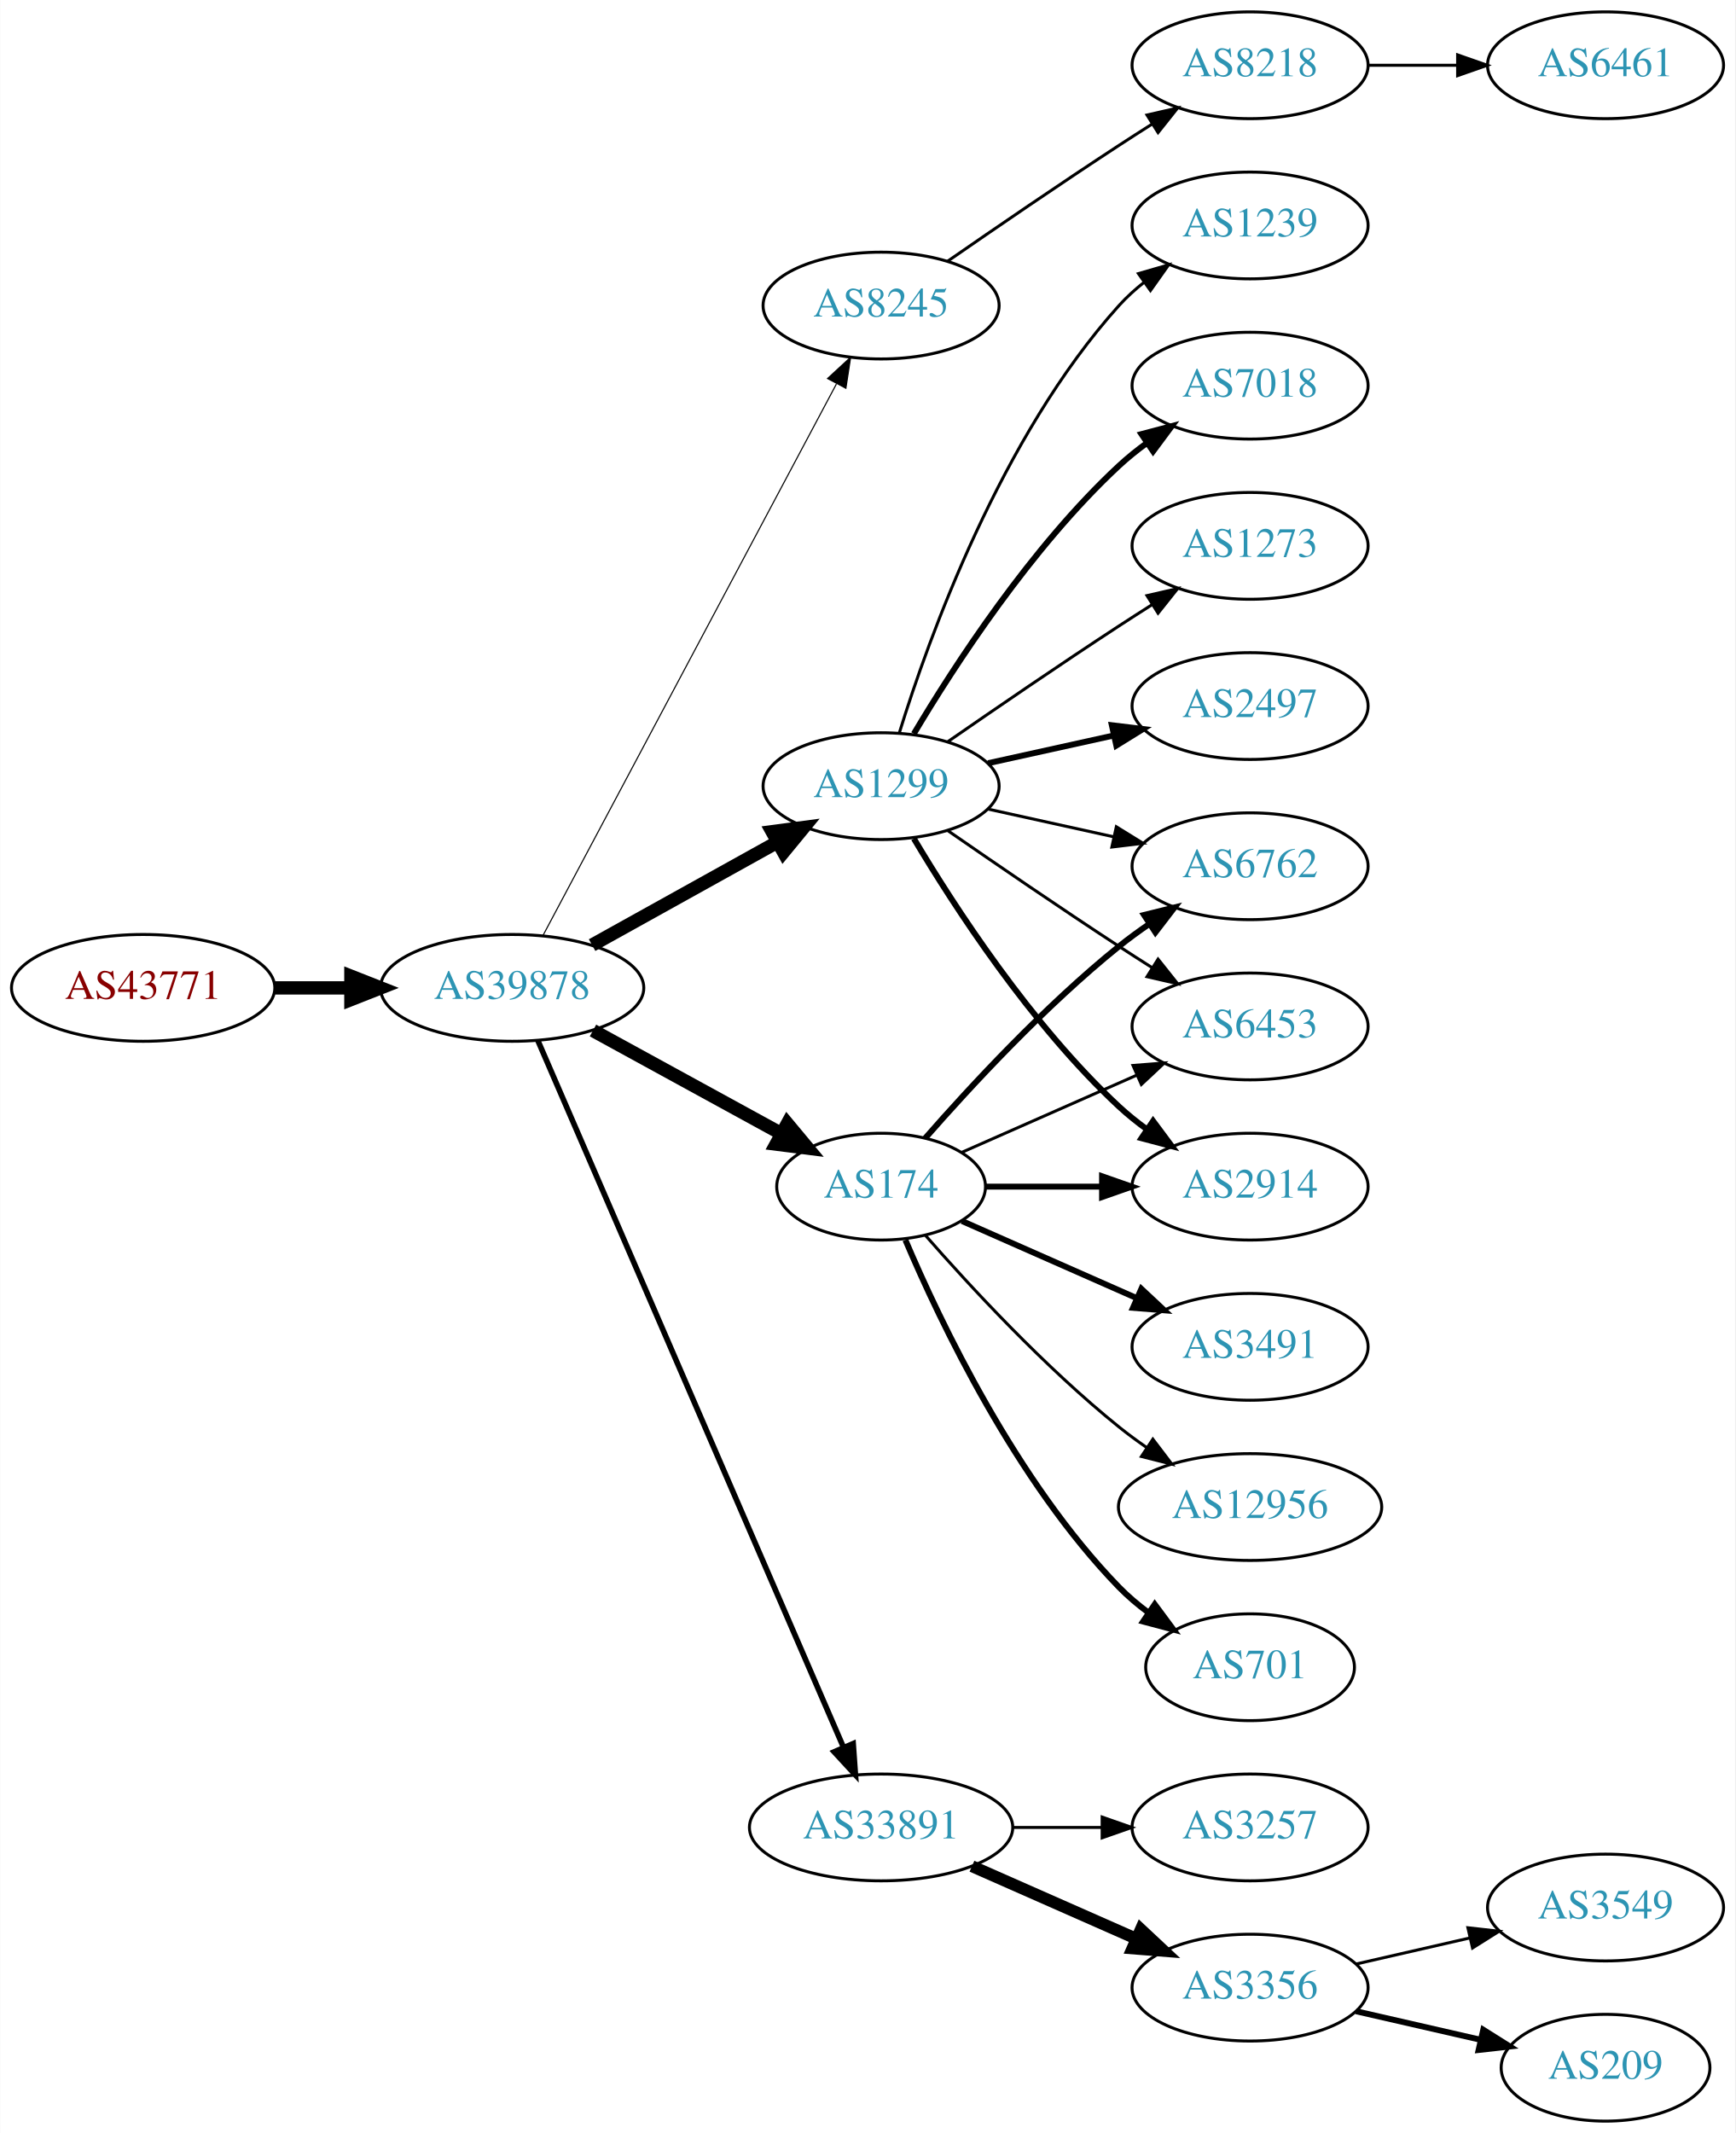
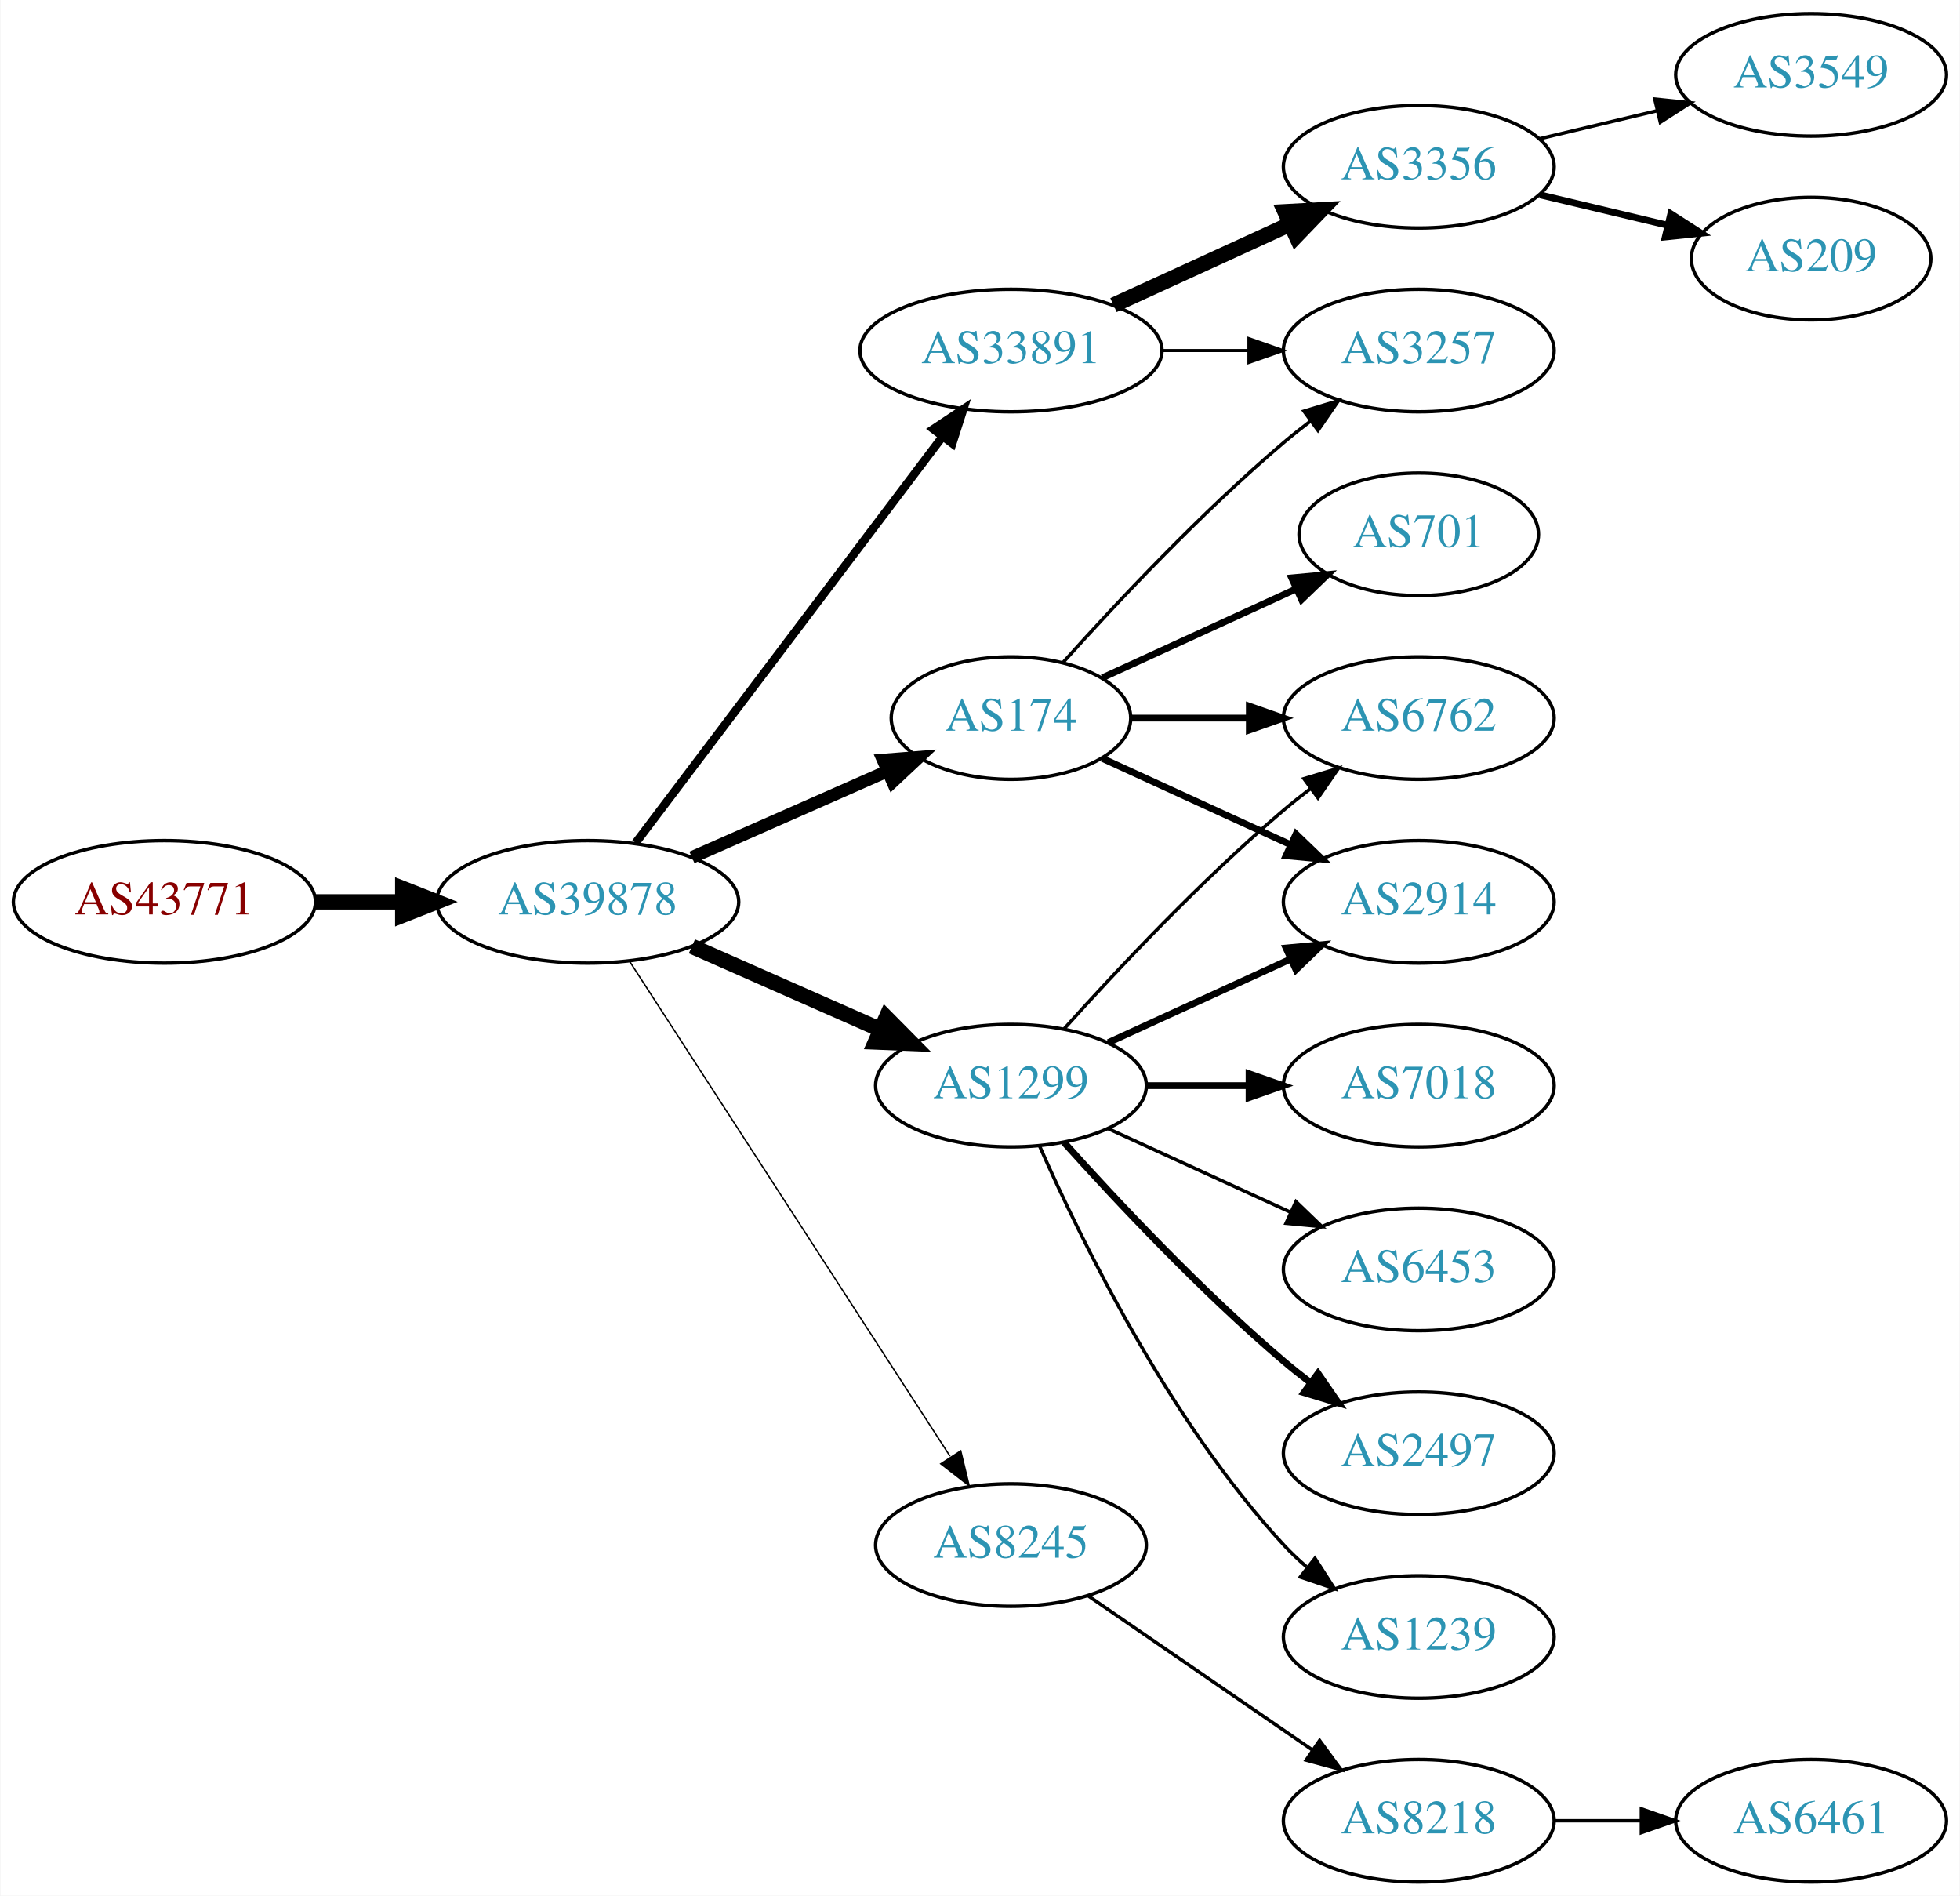
- <svg xmlns="http://www.w3.org/2000/svg" xmlns:xlink="http://www.w3.org/1999/xlink" width="585pt" height="719pt" viewBox="0.00 0.00 584.86 719.00">
-   <g id="graph0" class="graph" transform="scale(1 1) rotate(0) translate(4 715)">
-     <polygon fill="white" stroke="none" points="-4,4 -4,-715 580.862,-715 580.862,4 -4,4" />
+ <svg xmlns="http://www.w3.org/2000/svg" xmlns:xlink="http://www.w3.org/1999/xlink" width="576pt" height="557pt" viewBox="0.00 0.00 575.76 557.00">
+   <g id="graph0" class="graph" transform="scale(1 1) rotate(0) translate(4 553)">
+     <polygon fill="white" stroke="none" points="-4,4 -4,-553 571.762,-553 571.762,4 -4,4" />
    <g id="node1" class="node">
      <g id="a_node1">
        <a xlink:href="/asn/43771" xlink:title="AS43771 ~ MUKI-AS [AT]">
-           <ellipse fill="#ffffff" stroke="black" cx="44.196" cy="-382" rx="44.393" ry="18" />
-           <text text-anchor="middle" x="44.196" y="-378.3" font-family="Times,serif" font-size="14.00" fill="#880000">AS43771</text>
+           <ellipse fill="#ffffff" stroke="black" cx="44.196" cy="-288" rx="44.393" ry="18" />
+           <text text-anchor="middle" x="44.196" y="-284.3" font-family="Times,serif" font-size="14.00" fill="#880000">AS43771</text>
        </a>
      </g>
    </g>
    <g id="node2" class="node">
      <g id="a_node2">
        <a xlink:href="/asn/39878" xlink:title="AS39878 ~ Peter Rauter GmbH [AT]">
-           <ellipse fill="#ffffff" stroke="black" cx="168.588" cy="-382" rx="44.393" ry="18" />
-           <text text-anchor="middle" x="168.588" y="-378.3" font-family="Times,serif" font-size="14.00" fill="#2c94b3">AS39878</text>
+           <ellipse fill="#ffffff" stroke="black" cx="168.588" cy="-288" rx="44.393" ry="18" />
+           <text text-anchor="middle" x="168.588" y="-284.3" font-family="Times,serif" font-size="14.00" fill="#2c94b3">AS39878</text>
        </a>
      </g>
    </g>
    <g id="edge1" class="edge">
-       <path fill="none" stroke="black" stroke-width="4.5" d="M88.692,-382C96.898,-382 105.569,-382 114.041,-382" />
-       <polygon fill="black" stroke="black" stroke-width="4.5" points="114.233,-385.938 124.233,-382 114.233,-378.063 114.233,-385.938" />
+       <path fill="none" stroke="black" stroke-width="4.5" d="M88.692,-288C96.898,-288 105.569,-288 114.041,-288" />
+       <polygon fill="black" stroke="black" stroke-width="4.5" points="114.233,-291.938 124.233,-288 114.233,-284.063 114.233,-291.938" />
    </g>
    <g id="node3" class="node">
      <g id="a_node3">
-         <a xlink:href="/asn/8245" xlink:title="AS8245 ~ Video-Broadcast GmbH [AT]">
-           <ellipse fill="#ffffff" stroke="black" cx="292.98" cy="-612" rx="39.794" ry="18" />
-           <text text-anchor="middle" x="292.98" y="-608.3" font-family="Times,serif" font-size="14.00" fill="#2c94b3">AS8245</text>
+         <a xlink:href="/asn/1299" xlink:title="AS1299 ~ Telia Carrier [EU]">
+           <ellipse fill="#ffffff" stroke="black" cx="292.98" cy="-234" rx="39.794" ry="18" />
+           <text text-anchor="middle" x="292.98" y="-230.3" font-family="Times,serif" font-size="14.00" fill="#2c94b3">AS1299</text>
        </a>
      </g>
    </g>
    <g id="edge2" class="edge">
-       <path fill="none" stroke="black" stroke-width="0.375" d="M178.989,-399.666C200.355,-439.817 252.663,-538.115 277.903,-585.546" />
-       <polygon fill="black" stroke="black" stroke-width="0.375" points="274.928,-587.405 282.715,-594.589 281.107,-584.117 274.928,-587.405" />
+       <path fill="none" stroke="black" stroke-width="4.5" d="M199.216,-274.928C215.81,-267.607 236.67,-258.403 254.403,-250.579" />
+       <polygon fill="black" stroke="black" stroke-width="4.5" points="256.327,-254.034 263.887,-246.395 253.148,-246.829 256.327,-254.034" />
    </g>
    <g id="node4" class="node">
      <g id="a_node4">
-         <a xlink:href="/asn/174" xlink:title="AS174 ~ Cogent Communications [US]">
-           <ellipse fill="#ffffff" stroke="black" cx="292.98" cy="-315" rx="35.194" ry="18" />
-           <text text-anchor="middle" x="292.98" y="-311.3" font-family="Times,serif" font-size="14.00" fill="#2c94b3">AS174</text>
+         <a xlink:href="/asn/33891" xlink:title="AS33891 ~ CORE-BACKBONE GMBH GLOBAL NETWORK [DE]">
+           <ellipse fill="#ffffff" stroke="black" cx="292.98" cy="-450" rx="44.393" ry="18" />
+           <text text-anchor="middle" x="292.98" y="-446.3" font-family="Times,serif" font-size="14.00" fill="#2c94b3">AS33891</text>
        </a>
      </g>
    </g>
    <g id="edge3" class="edge">
-       <path fill="none" stroke="black" stroke-width="4.5" d="M195.844,-367.627C214.399,-357.47 239.399,-343.784 259.254,-332.915" />
-       <polygon fill="black" stroke="black" stroke-width="4.5" points="261.373,-336.244 268.254,-327.988 257.591,-329.336 261.373,-336.244" />
+       <path fill="none" stroke="black" stroke-width="2.455" d="M182.686,-305.337C204.311,-333.96 247.582,-391.233 272.705,-424.486" />
+       <polygon fill="black" stroke="black" stroke-width="2.455" points="270.156,-426.919 278.976,-432.788 275.741,-422.699 270.156,-426.919" />
    </g>
    <g id="node5" class="node">
      <g id="a_node5">
-         <a xlink:href="/asn/1299" xlink:title="AS1299 ~ Telia Carrier [EU]">
-           <ellipse fill="#ffffff" stroke="black" cx="292.98" cy="-450" rx="39.794" ry="18" />
-           <text text-anchor="middle" x="292.98" y="-446.3" font-family="Times,serif" font-size="14.00" fill="#2c94b3">AS1299</text>
+         <a xlink:href="/asn/8245" xlink:title="AS8245 ~ Video-Broadcast GmbH [AT]">
+           <ellipse fill="#ffffff" stroke="black" cx="292.98" cy="-99" rx="39.794" ry="18" />
+           <text text-anchor="middle" x="292.98" y="-95.3" font-family="Times,serif" font-size="14.00" fill="#2c94b3">AS8245</text>
        </a>
      </g>
    </g>
    <g id="edge4" class="edge">
-       <path fill="none" stroke="black" stroke-width="4.5" d="M195.544,-396.421C213.717,-406.518 238.18,-420.109 257.919,-431.076" />
-       <polygon fill="black" stroke="black" stroke-width="4.5" points="256.245,-434.65 266.899,-436.065 260.07,-427.766 256.245,-434.65" />
+       <path fill="none" stroke="black" stroke-width="0.409" d="M180.883,-270.558C202.469,-237.225 249.685,-164.314 275.056,-125.134" />
+       <polygon fill="black" stroke="black" stroke-width="0.409" points="278.215,-126.696 280.713,-116.4 272.339,-122.891 278.215,-126.696" />
    </g>
    <g id="node6" class="node">
      <g id="a_node6">
-         <a xlink:href="/asn/33891" xlink:title="AS33891 ~ CORE-BACKBONE GMBH GLOBAL NETWORK [DE]">
-           <ellipse fill="#ffffff" stroke="black" cx="292.98" cy="-99" rx="44.393" ry="18" />
-           <text text-anchor="middle" x="292.98" y="-95.3" font-family="Times,serif" font-size="14.00" fill="#2c94b3">AS33891</text>
+         <a xlink:href="/asn/174" xlink:title="AS174 ~ Cogent Communications [US]">
+           <ellipse fill="#ffffff" stroke="black" cx="292.98" cy="-342" rx="35.194" ry="18" />
+           <text text-anchor="middle" x="292.98" y="-338.3" font-family="Times,serif" font-size="14.00" fill="#2c94b3">AS174</text>
        </a>
      </g>
    </g>
    <g id="edge5" class="edge">
-       <path fill="none" stroke="black" stroke-width="1.875" d="M177.244,-364.297C197.979,-316.353 255.332,-183.741 280.212,-126.212" />
-       <polygon fill="black" stroke="black" stroke-width="1.875" points="283.57,-127.264 284.327,-116.696 277.145,-124.485 283.57,-127.264" />
+       <path fill="none" stroke="black" stroke-width="3.682" d="M199.216,-301.072C216.487,-308.692 238.378,-318.35 256.556,-326.371" />
+       <polygon fill="black" stroke="black" stroke-width="3.682" points="255.387,-329.68 265.949,-330.515 258.213,-323.276 255.387,-329.68" />
+     </g>
+     <g id="node9" class="node">
+       <g id="a_node9">
+         <a xlink:href="/asn/2497" xlink:title="AS2497 ~ Internet Initiative Japan Inc. [JP]">
+           <ellipse fill="#ffffff" stroke="black" cx="412.823" cy="-126" rx="39.794" ry="18" />
+           <text text-anchor="middle" x="412.823" y="-122.3" font-family="Times,serif" font-size="14.00" fill="#2c94b3">AS2497</text>
+         </a>
+       </g>
+     </g>
+     <g id="edge8" class="edge">
+       <path fill="none" stroke="black" stroke-width="2" d="M308.626,-217.275C323.927,-200.235 349.025,-173.477 373.176,-153 375.674,-150.883 378.334,-148.768 381.045,-146.707" />
+       <polygon fill="black" stroke="black" stroke-width="2" points="383.212,-149.459 389.222,-140.734 379.082,-143.806 383.212,-149.459" />
+     </g>
+     <g id="node10" class="node">
+       <g id="a_node10">
+         <a xlink:href="/asn/6762" xlink:title="AS6762 ~ TELECOM ITALIA SPARKLE S.p.A. [IT]">
+           <ellipse fill="#ffffff" stroke="black" cx="412.823" cy="-342" rx="39.794" ry="18" />
+           <text text-anchor="middle" x="412.823" y="-338.3" font-family="Times,serif" font-size="14.00" fill="#2c94b3">AS6762</text>
+         </a>
+       </g>
+     </g>
+     <g id="edge9" class="edge">
+       <path fill="none" stroke="black" d="M308.626,-250.725C323.927,-267.765 349.025,-294.523 373.176,-315 375.674,-317.117 378.334,-319.232 381.045,-321.293" />
+       <polygon fill="black" stroke="black" points="379.082,-324.194 389.222,-327.266 383.212,-318.541 379.082,-324.194" />
+     </g>
+     <g id="node11" class="node">
+       <g id="a_node11">
+         <a xlink:href="/asn/1239" xlink:title="AS1239 ~ Sprint [US]">
+           <ellipse fill="#ffffff" stroke="black" cx="412.823" cy="-72" rx="39.794" ry="18" />
+           <text text-anchor="middle" x="412.823" y="-68.3" font-family="Times,serif" font-size="14.00" fill="#2c94b3">AS1239</text>
+         </a>
+       </g>
+     </g>
+     <g id="edge10" class="edge">
+       <path fill="none" stroke="black" d="M301.396,-216.239C313.464,-188.817 339.436,-135.527 373.176,-99 375.207,-96.802 377.446,-94.681 379.792,-92.66" />
+       <polygon fill="black" stroke="black" points="382.319,-95.126 388.036,-86.206 378.004,-89.614 382.319,-95.126" />
+     </g>
+     <g id="node12" class="node">
+       <g id="a_node12">
+         <a xlink:href="/asn/7018" xlink:title="AS7018 ~ AT&amp;T Services, Inc. [US]">
+           <ellipse fill="#ffffff" stroke="black" cx="412.823" cy="-234" rx="39.794" ry="18" />
+           <text text-anchor="middle" x="412.823" y="-230.3" font-family="Times,serif" font-size="14.00" fill="#2c94b3">AS7018</text>
+         </a>
+       </g>
+     </g>
+     <g id="edge11" class="edge">
+       <path fill="none" stroke="black" stroke-width="2" d="M332.893,-234C342.446,-234 352.796,-234 362.759,-234" />
+       <polygon fill="black" stroke="black" stroke-width="2" points="362.951,-237.5 372.951,-234 362.951,-230.5 362.951,-237.5" />
+     </g>
+     <g id="node13" class="node">
+       <g id="a_node13">
+         <a xlink:href="/asn/2914" xlink:title="AS2914 ~ NTT America, Inc. [US]">
+           <ellipse fill="#ffffff" stroke="black" cx="412.823" cy="-288" rx="39.794" ry="18" />
+           <text text-anchor="middle" x="412.823" y="-284.3" font-family="Times,serif" font-size="14.00" fill="#2c94b3">AS2914</text>
+         </a>
+       </g>
+     </g>
+     <g id="edge12" class="edge">
+       <path fill="none" stroke="black" stroke-width="2" d="M321.609,-246.661C337.566,-253.973 357.837,-263.261 375.119,-271.181" />
+       <polygon fill="black" stroke="black" stroke-width="2" points="373.818,-274.435 384.367,-275.419 376.734,-268.071 373.818,-274.435" />
+     </g>
+     <g id="node14" class="node">
+       <g id="a_node14">
+         <a xlink:href="/asn/6453" xlink:title="AS6453 ~ TATA COMMUNICATIONS (AMERICA) INC [US]">
+           <ellipse fill="#ffffff" stroke="black" cx="412.823" cy="-180" rx="39.794" ry="18" />
+           <text text-anchor="middle" x="412.823" y="-176.3" font-family="Times,serif" font-size="14.00" fill="#2c94b3">AS6453</text>
+         </a>
+       </g>
+     </g>
+     <g id="edge13" class="edge">
+       <path fill="none" stroke="black" d="M321.609,-221.339C337.566,-214.027 357.837,-204.739 375.119,-196.819" />
+       <polygon fill="black" stroke="black" points="376.734,-199.929 384.367,-192.581 373.818,-193.565 376.734,-199.929" />
    </g>
    <g id="node7" class="node">
      <g id="a_node7">
+         <a xlink:href="/asn/3356" xlink:title="AS3356 ~ Level 3 Parent, LLC [US]">
+           <ellipse fill="#ffffff" stroke="black" cx="412.823" cy="-504" rx="39.794" ry="18" />
+           <text text-anchor="middle" x="412.823" y="-500.3" font-family="Times,serif" font-size="14.00" fill="#2c94b3">AS3356</text>
+         </a>
+       </g>
+     </g>
+     <g id="edge6" class="edge">
+       <path fill="none" stroke="black" stroke-width="4.5" d="M323.11,-463.348C338.721,-470.502 358.119,-479.391 374.791,-487.03" />
+       <polygon fill="black" stroke="black" stroke-width="4.5" points="373.512,-490.775 384.243,-491.362 376.792,-483.616 373.512,-490.775" />
+     </g>
+     <g id="node8" class="node">
+       <g id="a_node8">
+         <a xlink:href="/asn/3257" xlink:title="AS3257 ~ GTT [DE]">
+           <ellipse fill="#ffffff" stroke="black" cx="412.823" cy="-450" rx="39.794" ry="18" />
+           <text text-anchor="middle" x="412.823" y="-446.3" font-family="Times,serif" font-size="14.00" fill="#2c94b3">AS3257</text>
+         </a>
+       </g>
+     </g>
+     <g id="edge7" class="edge">
+       <path fill="none" stroke="black" stroke-width="0.9" d="M337.191,-450C345.504,-450 354.267,-450 362.749,-450" />
+       <polygon fill="black" stroke="black" stroke-width="0.9" points="362.908,-453.5 372.908,-450 362.908,-446.5 362.908,-453.5" />
+     </g>
+     <g id="node17" class="node">
+       <g id="a_node17">
        <a xlink:href="/asn/8218" xlink:title="AS8218 ~ legacy Neotelecoms [FR]">
-           <ellipse fill="#ffffff" stroke="black" cx="417.373" cy="-693" rx="39.794" ry="18" />
-           <text text-anchor="middle" x="417.373" y="-689.3" font-family="Times,serif" font-size="14.00" fill="#2c94b3">AS8218</text>
-         </a>
-       </g>
-     </g>
-     <g id="edge6" class="edge">
-       <path fill="none" stroke="black" d="M315.337,-626.901C331.188,-637.877 353.391,-653.079 373.176,-666 376.758,-668.339 380.529,-670.759 384.289,-673.144" />
-       <polygon fill="black" stroke="black" points="382.623,-676.231 392.95,-678.596 386.352,-670.307 382.623,-676.231" />
-     </g>
-     <g id="node9" class="node">
-       <g id="a_node9">
-         <a xlink:href="/asn/6762" xlink:title="AS6762 ~ TELECOM ITALIA SPARKLE S.p.A. [IT]">
-           <ellipse fill="#ffffff" stroke="black" cx="417.373" cy="-423" rx="39.794" ry="18" />
-           <text text-anchor="middle" x="417.373" y="-419.3" font-family="Times,serif" font-size="14.00" fill="#2c94b3">AS6762</text>
-         </a>
-       </g>
-     </g>
-     <g id="edge8" class="edge">
-       <path fill="none" stroke="black" stroke-width="2" d="M307.854,-331.345C322.924,-348.559 348.202,-375.901 373.176,-396 376.432,-398.62 379.957,-401.192 383.542,-403.646" />
-       <polygon fill="black" stroke="black" stroke-width="2" points="381.629,-406.577 391.914,-409.121 385.46,-400.719 381.629,-406.577" />
-     </g>
-     <g id="node10" class="node">
-       <g id="a_node10">
-         <a xlink:href="/asn/6453" xlink:title="AS6453 ~ TATA COMMUNICATIONS (AMERICA) INC [US]">
-           <ellipse fill="#ffffff" stroke="black" cx="417.373" cy="-369" rx="39.794" ry="18" />
-           <text text-anchor="middle" x="417.373" y="-365.3" font-family="Times,serif" font-size="14.00" fill="#2c94b3">AS6453</text>
-         </a>
-       </g>
-     </g>
-     <g id="edge9" class="edge">
-       <path fill="none" stroke="black" d="M320.237,-326.584C337.422,-334.167 360.135,-344.188 379.17,-352.586" />
-       <polygon fill="black" stroke="black" points="377.896,-355.849 388.458,-356.684 380.721,-349.445 377.896,-355.849" />
-     </g>
-     <g id="node11" class="node">
-       <g id="a_node11">
-         <a xlink:href="/asn/3491" xlink:title="AS3491 ~ PCCW Global, Inc. [US]">
-           <ellipse fill="#ffffff" stroke="black" cx="417.373" cy="-261" rx="39.794" ry="18" />
-           <text text-anchor="middle" x="417.373" y="-257.3" font-family="Times,serif" font-size="14.00" fill="#2c94b3">AS3491</text>
-         </a>
-       </g>
-     </g>
-     <g id="edge10" class="edge">
-       <path fill="none" stroke="black" stroke-width="2" d="M320.237,-303.416C337.422,-295.833 360.135,-285.812 379.17,-277.414" />
-       <polygon fill="black" stroke="black" stroke-width="2" points="380.721,-280.555 388.458,-273.316 377.896,-274.151 380.721,-280.555" />
-     </g>
-     <g id="node12" class="node">
-       <g id="a_node12">
-         <a xlink:href="/asn/2914" xlink:title="AS2914 ~ NTT America, Inc. [US]">
-           <ellipse fill="#ffffff" stroke="black" cx="417.373" cy="-315" rx="39.794" ry="18" />
-           <text text-anchor="middle" x="417.373" y="-311.3" font-family="Times,serif" font-size="14.00" fill="#2c94b3">AS2914</text>
-         </a>
-       </g>
-     </g>
-     <g id="edge11" class="edge">
-       <path fill="none" stroke="black" stroke-width="2" d="M328.399,-315C340.45,-315 354.226,-315 367.244,-315" />
-       <polygon fill="black" stroke="black" stroke-width="2" points="367.474,-318.5 377.473,-315 367.473,-311.5 367.474,-318.5" />
-     </g>
-     <g id="node13" class="node">
-       <g id="a_node13">
-         <a xlink:href="/asn/12956" xlink:title="AS12956 ~ TELXIUS [ES]">
-           <ellipse fill="#ffffff" stroke="black" cx="417.373" cy="-207" rx="44.393" ry="18" />
-           <text text-anchor="middle" x="417.373" y="-203.3" font-family="Times,serif" font-size="14.00" fill="#2c94b3">AS12956</text>
-         </a>
-       </g>
-     </g>
-     <g id="edge12" class="edge">
-       <path fill="none" stroke="black" d="M307.854,-298.655C322.924,-281.441 348.202,-254.099 373.176,-234 376.105,-231.643 379.251,-229.325 382.463,-227.098" />
-       <polygon fill="black" stroke="black" points="384.598,-229.882 391.011,-221.448 380.738,-224.042 384.598,-229.882" />
-     </g>
-     <g id="node14" class="node">
-       <g id="a_node14">
+           <ellipse fill="#ffffff" stroke="black" cx="412.823" cy="-18" rx="39.794" ry="18" />
+           <text text-anchor="middle" x="412.823" y="-14.3" font-family="Times,serif" font-size="14.00" fill="#2c94b3">AS8218</text>
+         </a>
+       </g>
+     </g>
+     <g id="edge16" class="edge">
+       <path fill="none" stroke="black" d="M315.595,-84.143C334.083,-71.435 360.897,-53.005 381.526,-38.825" />
+       <polygon fill="black" stroke="black" points="383.688,-41.586 389.947,-33.037 379.723,-35.817 383.688,-41.586" />
+     </g>
+     <g id="edge21" class="edge">
+       <path fill="none" stroke="black" d="M308.342,-358.409C323.616,-375.432 348.875,-402.396 373.176,-423 375.674,-425.117 378.334,-427.232 381.045,-429.293" />
+       <polygon fill="black" stroke="black" points="379.082,-432.194 389.222,-435.266 383.212,-426.541 379.082,-432.194" />
+     </g>
+     <g id="edge20" class="edge">
+       <path fill="none" stroke="black" stroke-width="2" d="M328.382,-342C339.206,-342 351.374,-342 363.001,-342" />
+       <polygon fill="black" stroke="black" stroke-width="2" points="363.032,-345.5 373.032,-342 363.032,-338.5 363.032,-345.5" />
+     </g>
+     <g id="edge18" class="edge">
+       <path fill="none" stroke="black" stroke-width="2" d="M319.841,-330.149C335.962,-322.762 356.964,-313.138 374.83,-304.952" />
+       <polygon fill="black" stroke="black" stroke-width="2" points="376.748,-307.923 384.381,-300.575 373.832,-301.559 376.748,-307.923" />
+     </g>
+     <g id="node19" class="node">
+       <g id="a_node19">
        <a xlink:href="/asn/701" xlink:title="AS701 ~ UUNET [US]">
-           <ellipse fill="#ffffff" stroke="black" cx="417.373" cy="-153" rx="35.194" ry="18" />
-           <text text-anchor="middle" x="417.373" y="-149.3" font-family="Times,serif" font-size="14.00" fill="#2c94b3">AS701</text>
-         </a>
-       </g>
-     </g>
-     <g id="edge13" class="edge">
-       <path fill="none" stroke="black" stroke-width="2" d="M301.171,-297.025C312.938,-269.318 338.512,-215.652 373.176,-180 376.159,-176.933 379.556,-174.06 383.106,-171.419" />
-       <polygon fill="black" stroke="black" stroke-width="2" points="385.233,-174.205 391.54,-165.692 381.301,-168.414 385.233,-174.205" />
-     </g>
-     <g id="edge15" class="edge">
-       <path fill="none" stroke="black" d="M329.053,-442.263C342.24,-439.354 357.42,-436.005 371.386,-432.924" />
-       <polygon fill="black" stroke="black" points="372.284,-436.31 381.295,-430.738 370.776,-429.475 372.284,-436.31" />
-     </g>
-     <g id="edge20" class="edge">
-       <path fill="none" stroke="black" d="M315.337,-435.099C331.188,-424.123 353.391,-408.921 373.176,-396 376.758,-393.661 380.529,-391.241 384.289,-388.856" />
-       <polygon fill="black" stroke="black" points="386.352,-391.693 392.95,-383.404 382.623,-385.769 386.352,-391.693" />
-     </g>
-     <g id="edge17" class="edge">
-       <path fill="none" stroke="black" stroke-width="2" d="M304.026,-432.329C317.597,-409.528 343.529,-369.528 373.176,-342 376.083,-339.301 379.296,-336.72 382.62,-334.297" />
-       <polygon fill="black" stroke="black" stroke-width="2" points="384.679,-337.13 390.998,-328.625 380.755,-331.333 384.679,-337.13" />
+           <ellipse fill="#ffffff" stroke="black" cx="412.823" cy="-396" rx="35.194" ry="18" />
+           <text text-anchor="middle" x="412.823" y="-392.3" font-family="Times,serif" font-size="14.00" fill="#2c94b3">AS701</text>
+         </a>
+       </g>
+     </g>
+     <g id="edge19" class="edge">
+       <path fill="none" stroke="black" stroke-width="2" d="M319.841,-353.851C336.573,-361.518 358.563,-371.594 376.847,-379.972" />
+       <polygon fill="black" stroke="black" stroke-width="2" points="375.473,-383.193 386.022,-384.177 378.389,-376.829 375.473,-383.193" />
    </g>
    <g id="node15" class="node">
      <g id="a_node15">
-         <a xlink:href="/asn/2497" xlink:title="AS2497 ~ Internet Initiative Japan Inc. [JP]">
-           <ellipse fill="#ffffff" stroke="black" cx="417.373" cy="-477" rx="39.794" ry="18" />
-           <text text-anchor="middle" x="417.373" y="-473.3" font-family="Times,serif" font-size="14.00" fill="#2c94b3">AS2497</text>
+         <a xlink:href="/asn/209" xlink:title="AS209 ~ CenturyLink Communications, LLC [US]">
+           <ellipse fill="#ffffff" stroke="black" cx="528.116" cy="-477" rx="35.194" ry="18" />
+           <text text-anchor="middle" x="528.116" y="-473.3" font-family="Times,serif" font-size="14.00" fill="#2c94b3">AS209</text>
        </a>
      </g>
    </g>
    <g id="edge14" class="edge">
-       <path fill="none" stroke="black" stroke-width="2" d="M329.053,-457.737C342.24,-460.646 357.42,-463.995 371.386,-467.076" />
-       <polygon fill="black" stroke="black" stroke-width="2" points="370.776,-470.525 381.295,-469.262 372.284,-463.69 370.776,-470.525" />
+       <path fill="none" stroke="black" stroke-width="2" d="M448.43,-495.752C460.225,-492.942 473.529,-489.771 485.797,-486.847" />
+       <polygon fill="black" stroke="black" stroke-width="2" points="486.886,-490.186 495.802,-484.463 485.263,-483.376 486.886,-490.186" />
    </g>
    <g id="node16" class="node">
      <g id="a_node16">
-         <a xlink:href="/asn/1239" xlink:title="AS1239 ~ Sprint [US]">
-           <ellipse fill="#ffffff" stroke="black" cx="417.373" cy="-639" rx="39.794" ry="18" />
-           <text text-anchor="middle" x="417.373" y="-635.3" font-family="Times,serif" font-size="14.00" fill="#2c94b3">AS1239</text>
-         </a>
-       </g>
-     </g>
-     <g id="edge16" class="edge">
-       <path fill="none" stroke="black" d="M299.118,-467.94C309.021,-499.979 333.359,-567.812 373.176,-612 375.693,-614.792 378.564,-617.401 381.603,-619.812" />
-       <polygon fill="black" stroke="black" points="379.732,-622.776 389.911,-625.715 383.786,-617.07 379.732,-622.776" />
-     </g>
-     <g id="node17" class="node">
-       <g id="a_node17">
-         <a xlink:href="/asn/7018" xlink:title="AS7018 ~ AT&amp;T Services, Inc. [US]">
-           <ellipse fill="#ffffff" stroke="black" cx="417.373" cy="-585" rx="39.794" ry="18" />
-           <text text-anchor="middle" x="417.373" y="-581.3" font-family="Times,serif" font-size="14.00" fill="#2c94b3">AS7018</text>
-         </a>
-       </g>
-     </g>
-     <g id="edge18" class="edge">
-       <path fill="none" stroke="black" stroke-width="2" d="M304.026,-467.671C317.597,-490.472 343.529,-530.472 373.176,-558 376.083,-560.699 379.296,-563.28 382.62,-565.703" />
-       <polygon fill="black" stroke="black" stroke-width="2" points="380.755,-568.667 390.998,-571.375 384.679,-562.87 380.755,-568.667" />
+         <a xlink:href="/asn/3549" xlink:title="AS3549 ~ Level 3 Parent, LLC [US]">
+           <ellipse fill="#ffffff" stroke="black" cx="528.116" cy="-531" rx="39.794" ry="18" />
+           <text text-anchor="middle" x="528.116" y="-527.3" font-family="Times,serif" font-size="14.00" fill="#2c94b3">AS3549</text>
+         </a>
+       </g>
+     </g>
+     <g id="edge15" class="edge">
+       <path fill="none" stroke="black" d="M448.43,-512.248C459.301,-514.838 471.456,-517.735 482.898,-520.462" />
+       <polygon fill="black" stroke="black" points="482.182,-523.889 492.721,-522.803 483.804,-517.08 482.182,-523.889" />
    </g>
    <g id="node18" class="node">
      <g id="a_node18">
-         <a xlink:href="/asn/1273" xlink:title="AS1273 ~ Vodafone Group PLC [EU]">
-           <ellipse fill="#ffffff" stroke="black" cx="417.373" cy="-531" rx="39.794" ry="18" />
-           <text text-anchor="middle" x="417.373" y="-527.3" font-family="Times,serif" font-size="14.00" fill="#2c94b3">AS1273</text>
-         </a>
-       </g>
-     </g>
-     <g id="edge19" class="edge">
-       <path fill="none" stroke="black" d="M315.337,-464.901C331.188,-475.877 353.391,-491.079 373.176,-504 376.758,-506.339 380.529,-508.759 384.289,-511.144" />
-       <polygon fill="black" stroke="black" points="382.623,-514.231 392.95,-516.596 386.352,-508.307 382.623,-514.231" />
-     </g>
-     <g id="node19" class="node">
-       <g id="a_node19">
-         <a xlink:href="/asn/3356" xlink:title="AS3356 ~ Level 3 Parent, LLC [US]">
-           <ellipse fill="#ffffff" stroke="black" cx="417.373" cy="-45" rx="39.794" ry="18" />
-           <text text-anchor="middle" x="417.373" y="-41.3" font-family="Times,serif" font-size="14.00" fill="#2c94b3">AS3356</text>
-         </a>
-       </g>
-     </g>
-     <g id="edge21" class="edge">
-       <path fill="none" stroke="black" stroke-width="4" d="M323.608,-85.928C340.203,-78.606 361.062,-69.403 378.795,-61.579" />
-       <polygon fill="black" stroke="black" stroke-width="4" points="380.543,-64.634 388.279,-57.395 377.717,-58.23 380.543,-64.634" />
-     </g>
-     <g id="node20" class="node">
-       <g id="a_node20">
-         <a xlink:href="/asn/3257" xlink:title="AS3257 ~ GTT [DE]">
-           <ellipse fill="#ffffff" stroke="black" cx="417.373" cy="-99" rx="39.794" ry="18" />
-           <text text-anchor="middle" x="417.373" y="-95.3" font-family="Times,serif" font-size="14.00" fill="#2c94b3">AS3257</text>
-         </a>
-       </g>
-     </g>
-     <g id="edge22" class="edge">
-       <path fill="none" stroke="black" d="M337.476,-99C347.165,-99 357.502,-99 367.394,-99" />
-       <polygon fill="black" stroke="black" points="367.497,-102.5 377.497,-99 367.497,-95.5 367.497,-102.5" />
-     </g>
-     <g id="node8" class="node">
-       <g id="a_node8">
        <a xlink:href="/asn/6461" xlink:title="AS6461 ~ Zayo Bandwidth [US]">
-           <ellipse fill="#ffffff" stroke="black" cx="537.215" cy="-693" rx="39.794" ry="18" />
-           <text text-anchor="middle" x="537.215" y="-689.3" font-family="Times,serif" font-size="14.00" fill="#2c94b3">AS6461</text>
-         </a>
-       </g>
-     </g>
-     <g id="edge7" class="edge">
-       <path fill="none" stroke="black" d="M457.285,-693C466.839,-693 477.188,-693 487.151,-693" />
-       <polygon fill="black" stroke="black" points="487.343,-696.5 497.343,-693 487.343,-689.5 487.343,-696.5" />
-     </g>
-     <g id="node21" class="node">
-       <g id="a_node21">
-         <a xlink:href="/asn/209" xlink:title="AS209 ~ CenturyLink Communications, LLC [US]">
-           <ellipse fill="#ffffff" stroke="black" cx="537.215" cy="-18" rx="35.194" ry="18" />
-           <text text-anchor="middle" x="537.215" y="-14.3" font-family="Times,serif" font-size="14.00" fill="#2c94b3">AS209</text>
-         </a>
-       </g>
-     </g>
-     <g id="edge23" class="edge">
-       <path fill="none" stroke="black" stroke-width="2" d="M453.092,-37.045C466.184,-34.045 481.207,-30.604 494.847,-27.478" />
-       <polygon fill="black" stroke="black" stroke-width="2" points="495.989,-30.807 504.955,-25.162 494.425,-23.984 495.989,-30.807" />
-     </g>
-     <g id="node22" class="node">
-       <g id="a_node22">
-         <a xlink:href="/asn/3549" xlink:title="AS3549 ~ Level 3 Parent, LLC [US]">
-           <ellipse fill="#ffffff" stroke="black" cx="537.215" cy="-72" rx="39.794" ry="18" />
-           <text text-anchor="middle" x="537.215" y="-68.3" font-family="Times,serif" font-size="14.00" fill="#2c94b3">AS3549</text>
-         </a>
-       </g>
-     </g>
-     <g id="edge24" class="edge">
-       <path fill="none" stroke="black" d="M453.092,-52.955C465.092,-55.704 478.713,-58.825 491.405,-61.733" />
-       <polygon fill="black" stroke="black" points="490.808,-65.187 501.337,-64.009 492.371,-58.364 490.808,-65.187" />
+           <ellipse fill="#ffffff" stroke="black" cx="528.116" cy="-18" rx="39.794" ry="18" />
+           <text text-anchor="middle" x="528.116" y="-14.3" font-family="Times,serif" font-size="14.00" fill="#2c94b3">AS6461</text>
+         </a>
+       </g>
+     </g>
+     <g id="edge17" class="edge">
+       <path fill="none" stroke="black" d="M452.495,-18C460.698,-18 469.462,-18 477.994,-18" />
+       <polygon fill="black" stroke="black" points="478.233,-21.5 488.233,-18 478.233,-14.5 478.233,-21.5" />
    </g>
  </g>
</svg>
